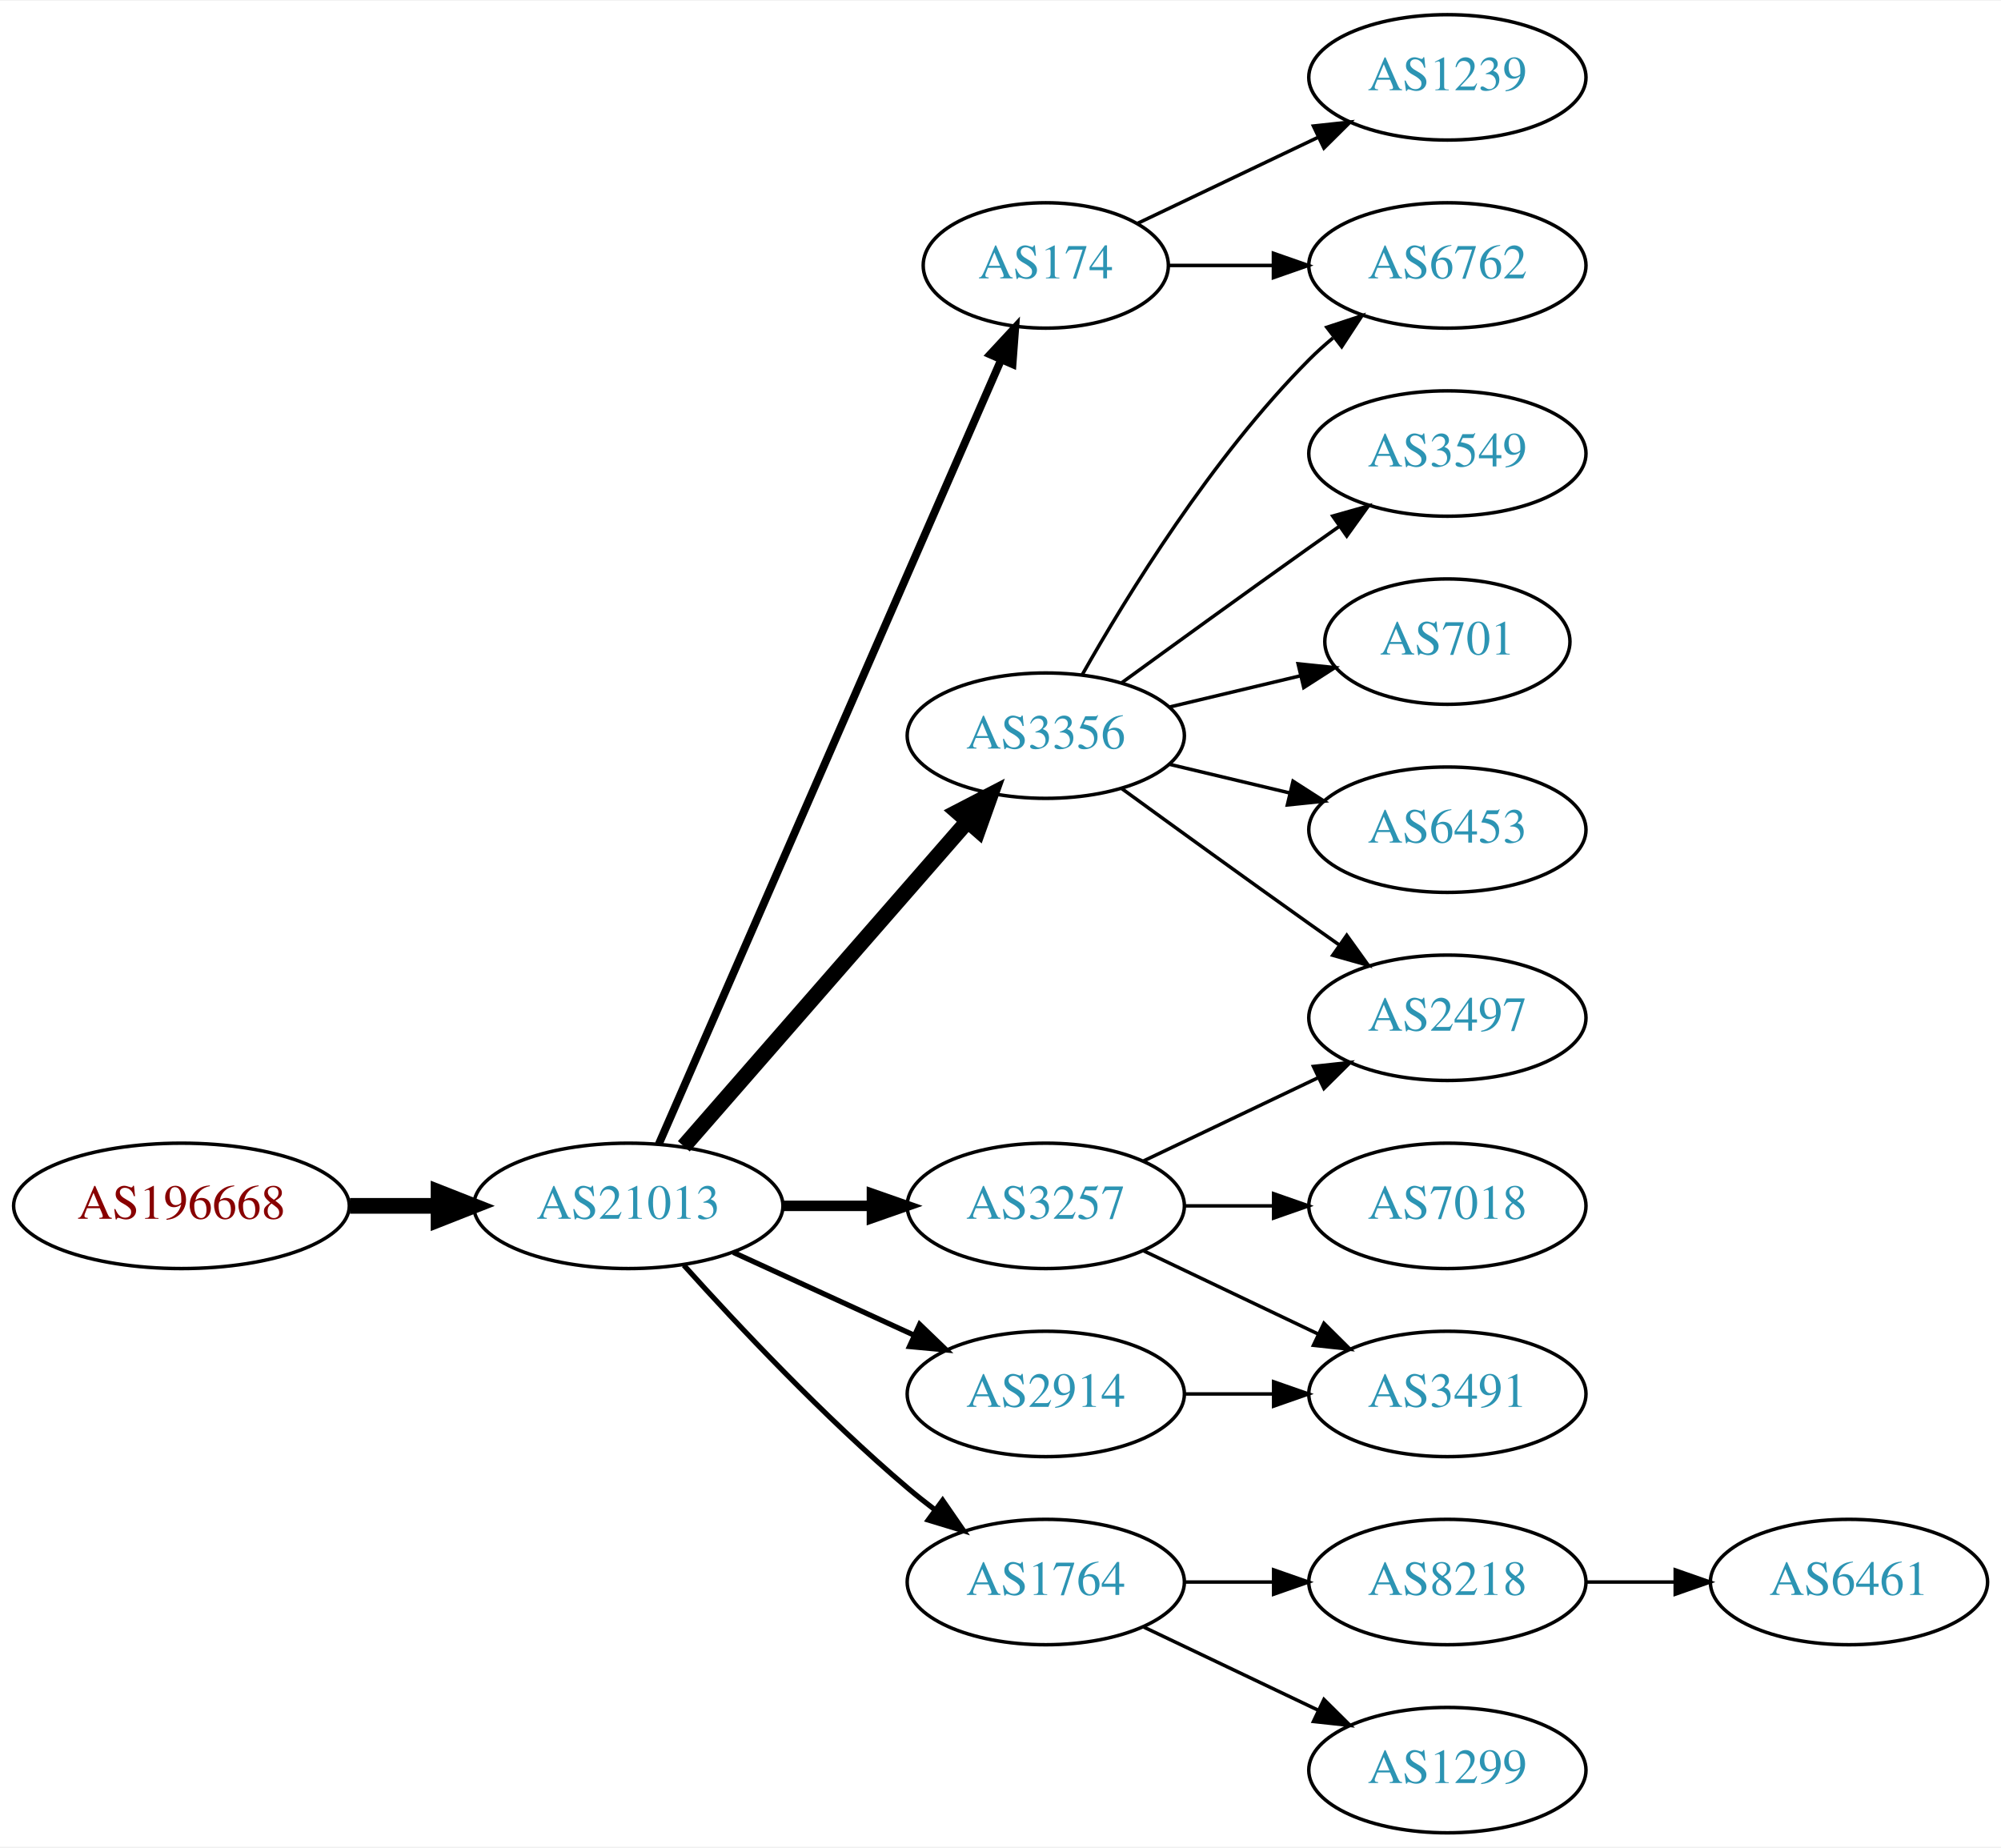
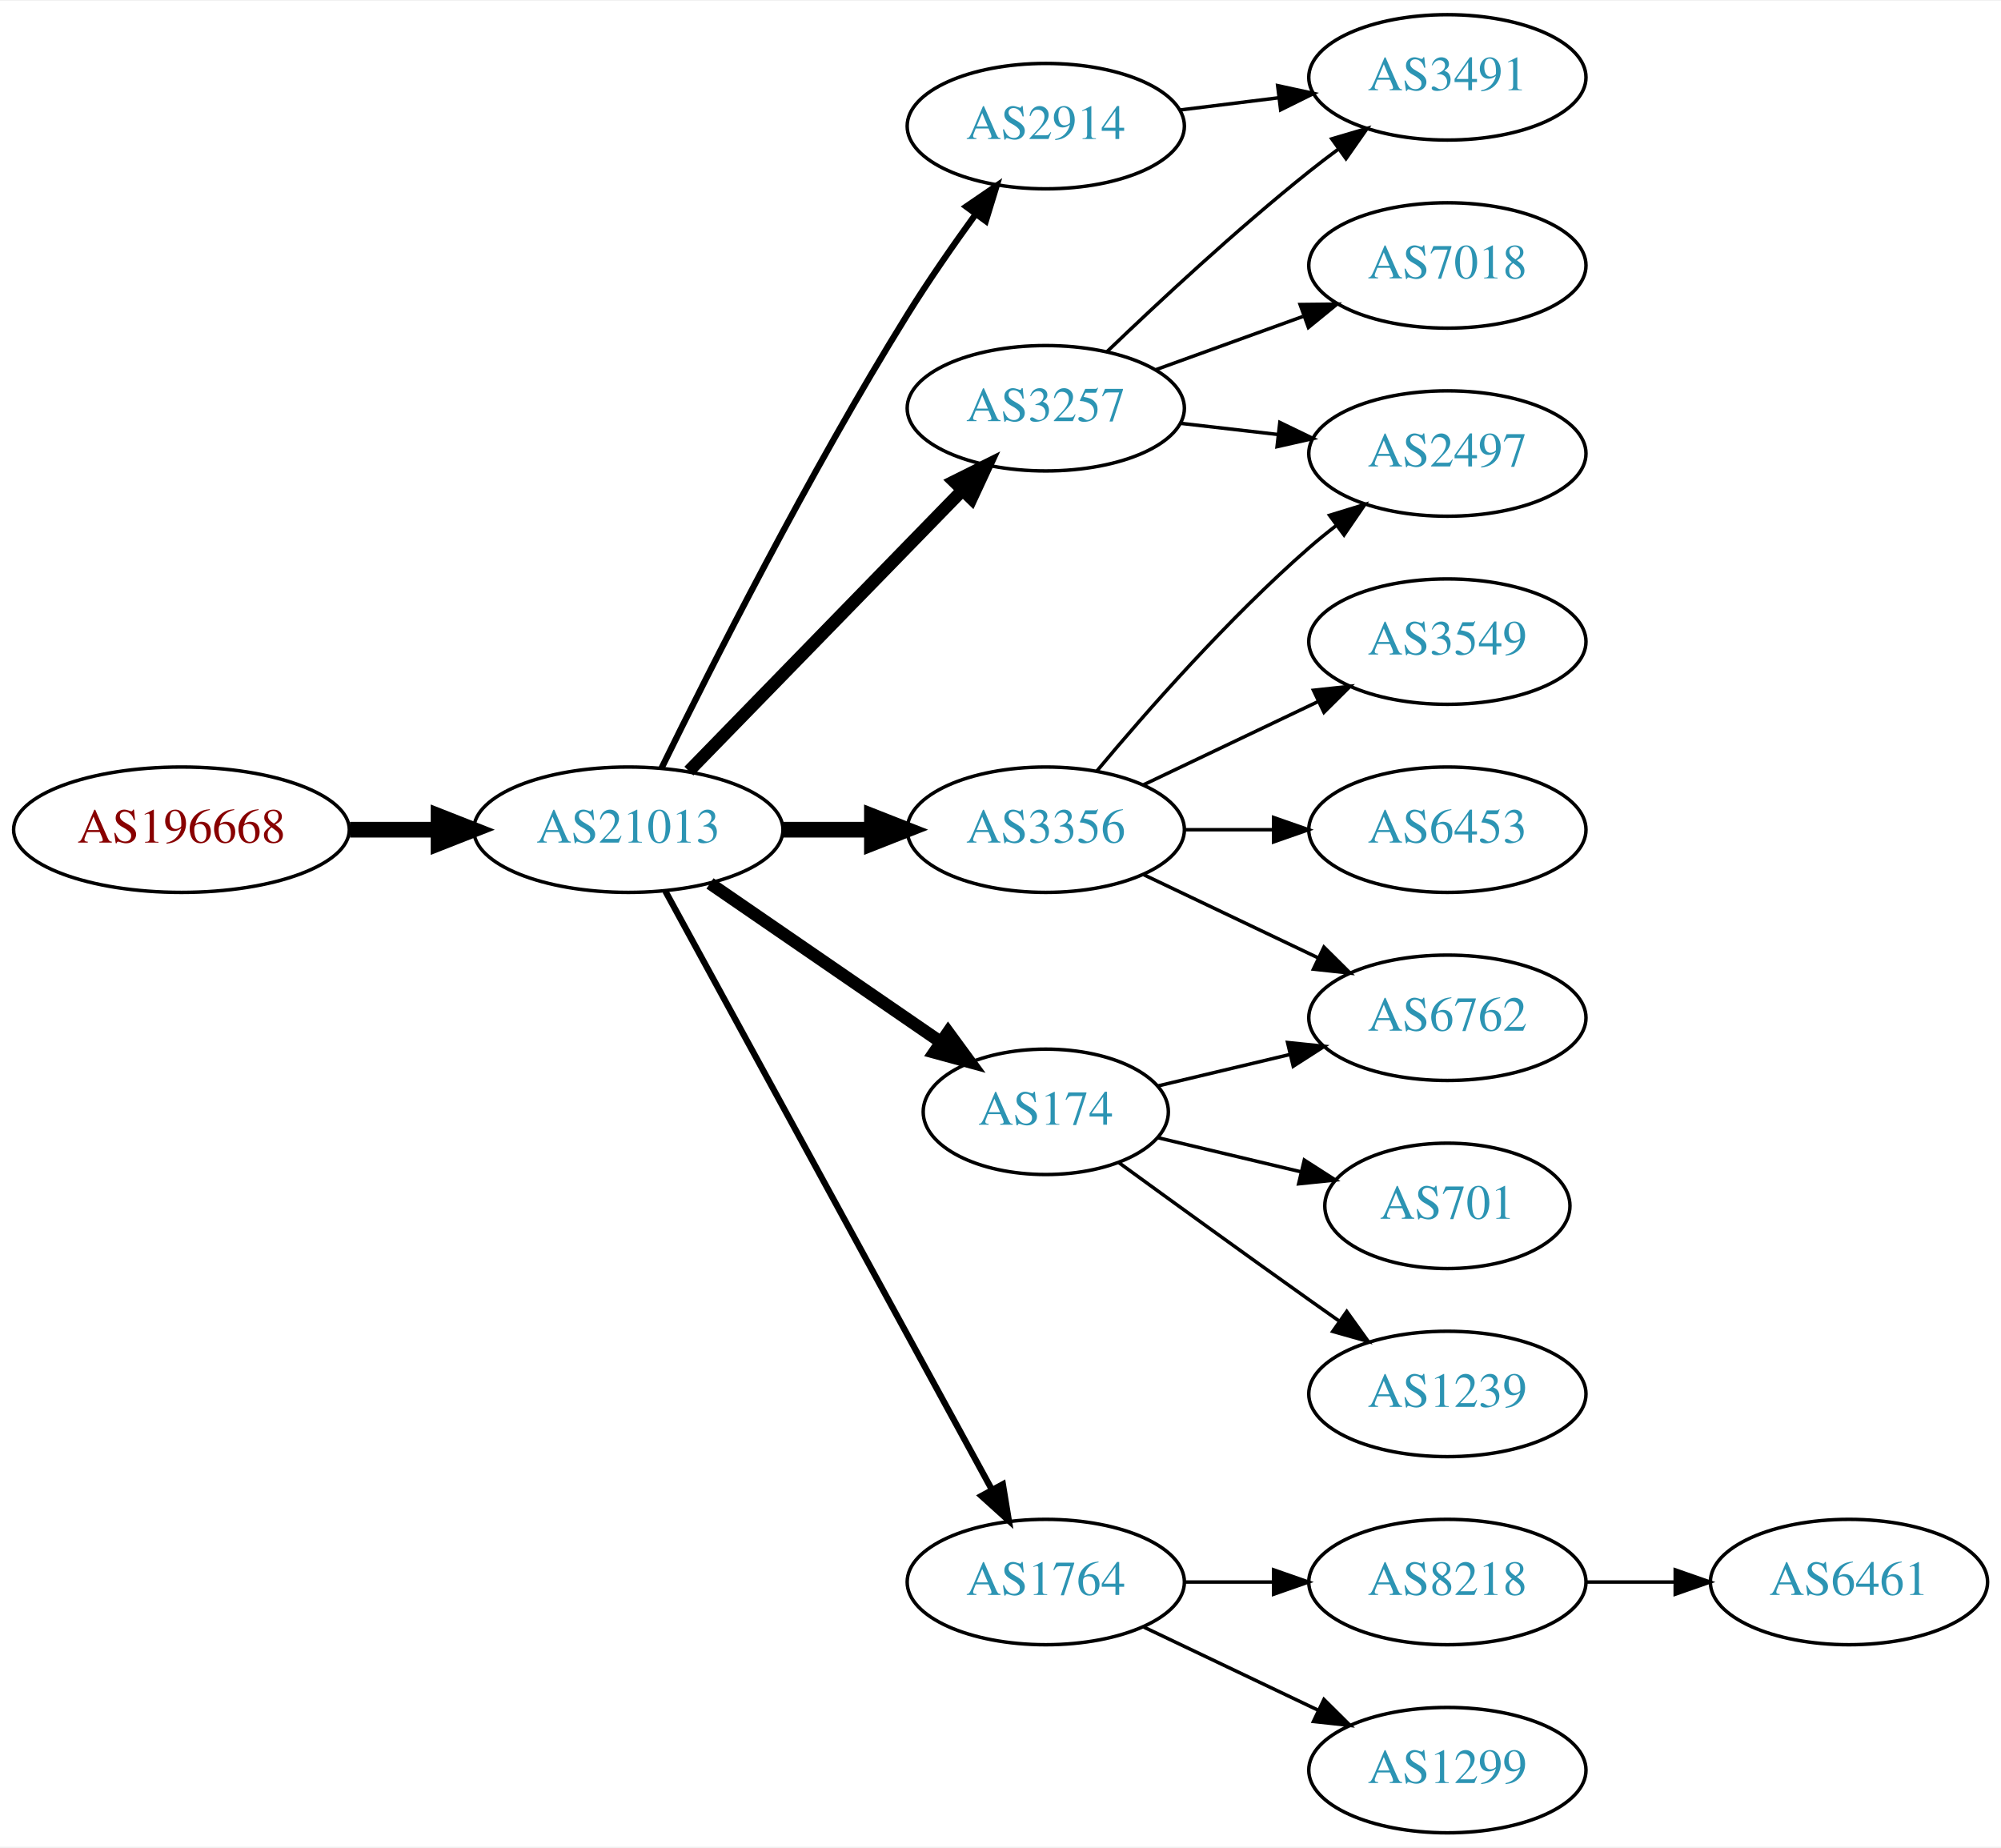
<svg xmlns="http://www.w3.org/2000/svg" xmlns:xlink="http://www.w3.org/1999/xlink" width="574pt" height="530pt" viewBox="0.00 0.00 574.46 530.00">
  <g id="graph0" class="graph" transform="scale(1 1) rotate(0) translate(4 526)">
    <polygon fill="white" stroke="none" points="-4,4 -4,-526 570.463,-526 570.463,4 -4,4" />
    <g id="node1" class="node">
      <g id="a_node1">
        <a xlink:href="/asn/196668" xlink:title="AS196668 ~ LISEC Holding GmbH [AT]">
-           <ellipse fill="#ffffff" stroke="black" cx="48.096" cy="-180" rx="48.192" ry="18" />
-           <text text-anchor="middle" x="48.096" y="-176.3" font-family="Times,serif" font-size="14.00" fill="#880000">AS196668</text>
+           <ellipse fill="#ffffff" stroke="black" cx="48.096" cy="-288" rx="48.192" ry="18" />
+           <text text-anchor="middle" x="48.096" y="-284.3" font-family="Times,serif" font-size="14.00" fill="#880000">AS196668</text>
        </a>
      </g>
    </g>
    <g id="node2" class="node">
      <g id="a_node2">
        <a xlink:href="/asn/21013" xlink:title="AS21013 ~ Wels, AT [AT]">
-           <ellipse fill="#ffffff" stroke="black" cx="176.388" cy="-180" rx="44.393" ry="18" />
-           <text text-anchor="middle" x="176.388" y="-176.3" font-family="Times,serif" font-size="14.00" fill="#2c94b3">AS21013</text>
+           <ellipse fill="#ffffff" stroke="black" cx="176.388" cy="-288" rx="44.393" ry="18" />
+           <text text-anchor="middle" x="176.388" y="-284.3" font-family="Times,serif" font-size="14.00" fill="#2c94b3">AS21013</text>
        </a>
      </g>
    </g>
    <g id="edge1" class="edge">
-       <path fill="none" stroke="black" stroke-width="4.5" d="M96.481,-180C104.742,-180 113.386,-180 121.799,-180" />
-       <polygon fill="black" stroke="black" stroke-width="4.5" points="121.904,-183.938 131.904,-180 121.904,-176.063 121.904,-183.938" />
+       <path fill="none" stroke="black" stroke-width="4.5" d="M96.481,-288C104.742,-288 113.386,-288 121.799,-288" />
+       <polygon fill="black" stroke="black" stroke-width="4.5" points="121.904,-291.938 131.904,-288 121.904,-284.063 121.904,-291.938" />
    </g>
    <g id="node3" class="node">
      <g id="a_node3">
-         <a xlink:href="/asn/174" xlink:title="AS174 ~ Cogent Communications [US]">
-           <ellipse fill="#ffffff" stroke="black" cx="296.23" cy="-450" rx="35.194" ry="18" />
-           <text text-anchor="middle" x="296.23" y="-446.3" font-family="Times,serif" font-size="14.00" fill="#2c94b3">AS174</text>
+         <a xlink:href="/asn/3356" xlink:title="AS3356 ~ Level 3 Parent, LLC [US]">
+           <ellipse fill="#ffffff" stroke="black" cx="296.23" cy="-288" rx="39.794" ry="18" />
+           <text text-anchor="middle" x="296.23" y="-284.3" font-family="Times,serif" font-size="14.00" fill="#2c94b3">AS3356</text>
        </a>
      </g>
    </g>
    <g id="edge2" class="edge">
-       <path fill="none" stroke="black" stroke-width="2.25" d="M185.12,-197.715C205.221,-243.771 259.229,-367.514 283.332,-422.739" />
-       <polygon fill="black" stroke="black" stroke-width="2.25" points="280.262,-424.454 287.47,-432.219 286.677,-421.654 280.262,-424.454" />
+       <path fill="none" stroke="black" stroke-width="4.5" d="M220.599,-288C228.911,-288 237.674,-288 246.156,-288" />
+       <polygon fill="black" stroke="black" stroke-width="4.5" points="246.315,-291.938 256.315,-288 246.315,-284.063 246.315,-291.938" />
    </g>
    <g id="node4" class="node">
      <g id="a_node4">
-         <a xlink:href="/asn/3356" xlink:title="AS3356 ~ Level 3 Parent, LLC [US]">
-           <ellipse fill="#ffffff" stroke="black" cx="296.23" cy="-315" rx="39.794" ry="18" />
-           <text text-anchor="middle" x="296.23" y="-311.3" font-family="Times,serif" font-size="14.00" fill="#2c94b3">AS3356</text>
+         <a xlink:href="/asn/2914" xlink:title="AS2914 ~ NTT America, Inc. [US]">
+           <ellipse fill="#ffffff" stroke="black" cx="296.23" cy="-490" rx="39.794" ry="18" />
+           <text text-anchor="middle" x="296.23" y="-486.3" font-family="Times,serif" font-size="14.00" fill="#2c94b3">AS2914</text>
        </a>
      </g>
    </g>
    <g id="edge3" class="edge">
-       <path fill="none" stroke="black" stroke-width="4.5" d="M192.312,-197.098C212.855,-220.631 249.974,-263.155 273.571,-290.187" />
-       <polygon fill="black" stroke="black" stroke-width="4.5" points="270.884,-293.097 280.426,-298.041 276.817,-287.918 270.884,-293.097" />
+       <path fill="none" stroke="black" stroke-width="1.8" d="M185.939,-305.73C199.745,-333.928 228.271,-390.463 256.584,-436 262.58,-445.645 269.685,-455.864 276.157,-464.786" />
+       <polygon fill="black" stroke="black" stroke-width="1.8" points="273.367,-466.9 282.111,-472.883 279.006,-462.753 273.367,-466.9" />
    </g>
    <g id="node5" class="node">
      <g id="a_node5">
-         <a xlink:href="/asn/3257" xlink:title="AS3257 ~ GTT [DE]">
-           <ellipse fill="#ffffff" stroke="black" cx="296.23" cy="-180" rx="39.794" ry="18" />
-           <text text-anchor="middle" x="296.23" y="-176.3" font-family="Times,serif" font-size="14.00" fill="#2c94b3">AS3257</text>
-         </a>
-       </g>
-     </g>
-     <g id="edge4" class="edge">
-       <path fill="none" stroke="black" stroke-width="3" d="M220.599,-180C228.911,-180 237.674,-180 246.156,-180" />
-       <polygon fill="black" stroke="black" stroke-width="3" points="246.315,-183.5 256.315,-180 246.315,-176.5 246.315,-183.5" />
-     </g>
-     <g id="node6" class="node">
-       <g id="a_node6">
-         <a xlink:href="/asn/2914" xlink:title="AS2914 ~ NTT America, Inc. [US]">
-           <ellipse fill="#ffffff" stroke="black" cx="296.23" cy="-126" rx="39.794" ry="18" />
-           <text text-anchor="middle" x="296.23" y="-122.3" font-family="Times,serif" font-size="14.00" fill="#2c94b3">AS2914</text>
-         </a>
-       </g>
-     </g>
-     <g id="edge5" class="edge">
-       <path fill="none" stroke="black" stroke-width="1.5" d="M206.517,-166.652C222.128,-159.498 241.526,-150.609 258.198,-142.97" />
-       <polygon fill="black" stroke="black" stroke-width="1.5" points="260.017,-145.986 267.65,-138.638 257.101,-139.622 260.017,-145.986" />
-     </g>
-     <g id="node7" class="node">
-       <g id="a_node7">
        <a xlink:href="/asn/1764" xlink:title="AS1764 ~ NEXTLAYER-AS [AT]">
          <ellipse fill="#ffffff" stroke="black" cx="296.23" cy="-72" rx="39.794" ry="18" />
          <text text-anchor="middle" x="296.23" y="-68.3" font-family="Times,serif" font-size="14.00" fill="#2c94b3">AS1764</text>
        </a>
      </g>
    </g>
+     <g id="edge4" class="edge">
+       <path fill="none" stroke="black" stroke-width="1.8" d="M187.031,-270.324C207.713,-232.416 256.425,-143.127 280.805,-98.442" />
+       <polygon fill="black" stroke="black" stroke-width="1.8" points="283.902,-100.072 285.619,-89.618 277.757,-96.72 283.902,-100.072" />
+     </g>
+     <g id="node6" class="node">
+       <g id="a_node6">
+         <a xlink:href="/asn/3257" xlink:title="AS3257 ~ GTT [DE]">
+           <ellipse fill="#ffffff" stroke="black" cx="296.23" cy="-409" rx="39.794" ry="18" />
+           <text text-anchor="middle" x="296.23" y="-405.3" font-family="Times,serif" font-size="14.00" fill="#2c94b3">AS3257</text>
+         </a>
+       </g>
+     </g>
+     <g id="edge5" class="edge">
+       <path fill="none" stroke="black" stroke-width="3.6" d="M193.773,-304.825C214.203,-325.802 249.241,-361.778 272.321,-385.477" />
+       <polygon fill="black" stroke="black" stroke-width="3.6" points="269.876,-387.983 279.36,-392.705 274.891,-383.099 269.876,-387.983" />
+     </g>
+     <g id="node7" class="node">
+       <g id="a_node7">
+         <a xlink:href="/asn/174" xlink:title="AS174 ~ Cogent Communications [US]">
+           <ellipse fill="#ffffff" stroke="black" cx="296.23" cy="-207" rx="35.194" ry="18" />
+           <text text-anchor="middle" x="296.23" y="-203.3" font-family="Times,serif" font-size="14.00" fill="#2c94b3">AS174</text>
+         </a>
+       </g>
+     </g>
    <g id="edge6" class="edge">
-       <path fill="none" stroke="black" stroke-width="1.5" d="M192.32,-162.956C207.646,-145.903 232.582,-119.35 256.584,-99 259.081,-96.883 261.741,-94.768 264.453,-92.707" />
-       <polygon fill="black" stroke="black" stroke-width="1.5" points="266.619,-95.459 272.629,-86.734 262.489,-89.806 266.619,-95.459" />
+       <path fill="none" stroke="black" stroke-width="3.6" d="M199.83,-272.574C218.645,-259.641 245.642,-241.085 266.118,-227.01" />
+       <polygon fill="black" stroke="black" stroke-width="3.6" points="268.193,-229.831 274.451,-221.282 264.228,-224.063 268.193,-229.831" />
    </g>
    <g id="node8" class="node">
      <g id="a_node8">
-         <a xlink:href="/asn/6762" xlink:title="AS6762 ~ TELECOM ITALIA SPARKLE S.p.A. [IT]">
-           <ellipse fill="#ffffff" stroke="black" cx="411.523" cy="-450" rx="39.794" ry="18" />
-           <text text-anchor="middle" x="411.523" y="-446.3" font-family="Times,serif" font-size="14.00" fill="#2c94b3">AS6762</text>
+         <a xlink:href="/asn/6453" xlink:title="AS6453 ~ TATA COMMUNICATIONS (AMERICA) INC [US]">
+           <ellipse fill="#ffffff" stroke="black" cx="411.523" cy="-288" rx="39.794" ry="18" />
+           <text text-anchor="middle" x="411.523" y="-284.3" font-family="Times,serif" font-size="14.00" fill="#2c94b3">AS6453</text>
        </a>
      </g>
    </g>
    <g id="edge7" class="edge">
-       <path fill="none" stroke="black" d="M331.529,-450C340.906,-450 351.257,-450 361.291,-450" />
-       <polygon fill="black" stroke="black" points="361.58,-453.5 371.58,-450 361.58,-446.5 361.58,-453.5" />
+       <path fill="none" stroke="black" d="M335.902,-288C344.105,-288 352.869,-288 361.401,-288" />
+       <polygon fill="black" stroke="black" points="361.641,-291.5 371.641,-288 361.641,-284.5 361.641,-291.5" />
    </g>
    <g id="node9" class="node">
      <g id="a_node9">
-         <a xlink:href="/asn/1239" xlink:title="AS1239 ~ Sprint [US]">
-           <ellipse fill="#ffffff" stroke="black" cx="411.523" cy="-504" rx="39.794" ry="18" />
-           <text text-anchor="middle" x="411.523" y="-500.3" font-family="Times,serif" font-size="14.00" fill="#2c94b3">AS1239</text>
+         <a xlink:href="/asn/2497" xlink:title="AS2497 ~ Internet Initiative Japan Inc. [JP]">
+           <ellipse fill="#ffffff" stroke="black" cx="411.523" cy="-396" rx="39.794" ry="18" />
+           <text text-anchor="middle" x="411.523" y="-392.3" font-family="Times,serif" font-size="14.00" fill="#2c94b3">AS2497</text>
        </a>
      </g>
    </g>
    <g id="edge8" class="edge">
-       <path fill="none" stroke="black" d="M322.655,-462.119C337.958,-469.413 357.681,-478.814 374.563,-486.86" />
-       <polygon fill="black" stroke="black" points="373.071,-490.026 383.604,-491.169 376.082,-483.707 373.071,-490.026" />
-     </g>
-     <g id="edge17" class="edge">
-       <path fill="none" stroke="black" d="M306.69,-332.49C319.472,-355.096 343.904,-394.886 371.877,-423 373.987,-425.121 376.283,-427.188 378.669,-429.171" />
-       <polygon fill="black" stroke="black" points="376.921,-432.242 386.984,-435.556 381.184,-426.69 376.921,-432.242" />
+       <path fill="none" stroke="black" d="M310.86,-304.817C325.143,-321.929 348.689,-348.745 371.877,-369 374.342,-371.154 376.981,-373.294 379.678,-375.372" />
+       <polygon fill="black" stroke="black" points="377.703,-378.264 387.832,-381.37 381.851,-372.625 377.703,-378.264" />
    </g>
    <g id="node10" class="node">
      <g id="a_node10">
-         <a xlink:href="/asn/2497" xlink:title="AS2497 ~ Internet Initiative Japan Inc. [JP]">
+         <a xlink:href="/asn/6762" xlink:title="AS6762 ~ TELECOM ITALIA SPARKLE S.p.A. [IT]">
          <ellipse fill="#ffffff" stroke="black" cx="411.523" cy="-234" rx="39.794" ry="18" />
-           <text text-anchor="middle" x="411.523" y="-230.3" font-family="Times,serif" font-size="14.00" fill="#2c94b3">AS2497</text>
-         </a>
-       </g>
-     </g>
-     <g id="edge20" class="edge">
-       <path fill="none" stroke="black" d="M318.078,-299.778C333.012,-288.909 353.626,-273.975 371.877,-261 374.697,-258.995 377.64,-256.915 380.588,-254.841" />
-       <polygon fill="black" stroke="black" points="382.634,-257.681 388.813,-249.074 378.616,-251.95 382.634,-257.681" />
+           <text text-anchor="middle" x="411.523" y="-230.3" font-family="Times,serif" font-size="14.00" fill="#2c94b3">AS6762</text>
+         </a>
+       </g>
+     </g>
+     <g id="edge9" class="edge">
+       <path fill="none" stroke="black" d="M324.367,-275.066C339.361,-267.919 358.182,-258.948 374.405,-251.215" />
+       <polygon fill="black" stroke="black" points="376.087,-254.291 383.608,-246.829 373.075,-247.972 376.087,-254.291" />
+     </g>
+     <g id="node11" class="node">
+       <g id="a_node11">
+         <a xlink:href="/asn/3549" xlink:title="AS3549 ~ Level 3 Parent, LLC [US]">
+           <ellipse fill="#ffffff" stroke="black" cx="411.523" cy="-342" rx="39.794" ry="18" />
+           <text text-anchor="middle" x="411.523" y="-338.3" font-family="Times,serif" font-size="14.00" fill="#2c94b3">AS3549</text>
+         </a>
+       </g>
+     </g>
+     <g id="edge10" class="edge">
+       <path fill="none" stroke="black" d="M324.367,-300.934C339.361,-308.081 358.182,-317.052 374.405,-324.785" />
+       <polygon fill="black" stroke="black" points="373.075,-328.028 383.608,-329.171 376.087,-321.709 373.075,-328.028" />
    </g>
    <g id="node16" class="node">
      <g id="a_node16">
-         <a xlink:href="/asn/3549" xlink:title="AS3549 ~ Level 3 Parent, LLC [US]">
-           <ellipse fill="#ffffff" stroke="black" cx="411.523" cy="-396" rx="39.794" ry="18" />
-           <text text-anchor="middle" x="411.523" y="-392.3" font-family="Times,serif" font-size="14.00" fill="#2c94b3">AS3549</text>
-         </a>
-       </g>
+         <a xlink:href="/asn/3491" xlink:title="AS3491 ~ PCCW Global, Inc. [US]">
+           <ellipse fill="#ffffff" stroke="black" cx="411.523" cy="-504" rx="39.794" ry="18" />
+           <text text-anchor="middle" x="411.523" y="-500.3" font-family="Times,serif" font-size="14.00" fill="#2c94b3">AS3491</text>
+         </a>
+       </g>
+     </g>
+     <g id="edge20" class="edge">
+       <path fill="none" stroke="black" d="M334.64,-494.623C343.728,-495.746 353.566,-496.962 363.05,-498.134" />
+       <polygon fill="black" stroke="black" points="362.798,-501.629 373.152,-499.382 363.657,-494.682 362.798,-501.629" />
+     </g>
+     <g id="node12" class="node">
+       <g id="a_node12">
+         <a xlink:href="/asn/8218" xlink:title="AS8218 ~ legacy Neotelecoms [FR]">
+           <ellipse fill="#ffffff" stroke="black" cx="411.523" cy="-72" rx="39.794" ry="18" />
+           <text text-anchor="middle" x="411.523" y="-68.3" font-family="Times,serif" font-size="14.00" fill="#2c94b3">AS8218</text>
+         </a>
+       </g>
+     </g>
+     <g id="edge11" class="edge">
+       <path fill="none" stroke="black" d="M335.902,-72C344.105,-72 352.869,-72 361.401,-72" />
+       <polygon fill="black" stroke="black" points="361.641,-75.5 371.641,-72 361.641,-68.5 361.641,-75.5" />
+     </g>
+     <g id="node13" class="node">
+       <g id="a_node13">
+         <a xlink:href="/asn/1299" xlink:title="AS1299 ~ Telia Carrier [EU]">
+           <ellipse fill="#ffffff" stroke="black" cx="411.523" cy="-18" rx="39.794" ry="18" />
+           <text text-anchor="middle" x="411.523" y="-14.3" font-family="Times,serif" font-size="14.00" fill="#2c94b3">AS1299</text>
+         </a>
+       </g>
+     </g>
+     <g id="edge12" class="edge">
+       <path fill="none" stroke="black" d="M324.367,-59.066C339.361,-51.919 358.182,-42.948 374.405,-35.215" />
+       <polygon fill="black" stroke="black" points="376.087,-38.291 383.608,-30.829 373.075,-31.972 376.087,-38.291" />
    </g>
    <g id="edge16" class="edge">
-       <path fill="none" stroke="black" d="M318.078,-330.222C333.012,-341.091 353.626,-356.025 371.877,-369 374.697,-371.005 377.64,-373.085 380.588,-375.159" />
-       <polygon fill="black" stroke="black" points="378.616,-378.05 388.813,-380.926 382.634,-372.319 378.616,-378.05" />
+       <path fill="none" stroke="black" d="M334.955,-404.671C343.937,-403.641 353.635,-402.528 362.993,-401.454" />
+       <polygon fill="black" stroke="black" points="363.427,-404.927 372.963,-400.31 362.629,-397.973 363.427,-404.927" />
+     </g>
+     <g id="node15" class="node">
+       <g id="a_node15">
+         <a xlink:href="/asn/7018" xlink:title="AS7018 ~ AT&amp;T Services, Inc. [US]">
+           <ellipse fill="#ffffff" stroke="black" cx="411.523" cy="-450" rx="39.794" ry="18" />
+           <text text-anchor="middle" x="411.523" y="-446.3" font-family="Times,serif" font-size="14.00" fill="#2c94b3">AS7018</text>
+         </a>
+       </g>
+     </g>
+     <g id="edge14" class="edge">
+       <path fill="none" stroke="black" d="M327.889,-420.095C340.861,-424.79 356.155,-430.324 370.035,-435.348" />
+       <polygon fill="black" stroke="black" points="369.246,-438.784 379.84,-438.896 371.628,-432.202 369.246,-438.784" />
+     </g>
+     <g id="edge15" class="edge">
+       <path fill="none" stroke="black" d="M313.874,-425.312C328.649,-439.51 351.062,-460.363 371.877,-477 374.58,-479.161 377.444,-481.344 380.343,-483.484" />
+       <polygon fill="black" stroke="black" points="378.334,-486.35 388.498,-489.344 382.419,-480.666 378.334,-486.35" />
+     </g>
+     <g id="edge18" class="edge">
+       <path fill="none" stroke="black" d="M328.488,-214.449C340.168,-217.233 353.663,-220.449 366.293,-223.459" />
+       <polygon fill="black" stroke="black" points="365.645,-226.903 376.184,-225.816 367.268,-220.093 365.645,-226.903" />
    </g>
    <g id="node17" class="node">
      <g id="a_node17">
        <a xlink:href="/asn/701" xlink:title="AS701 ~ UUNET [US]">
-           <ellipse fill="#ffffff" stroke="black" cx="411.523" cy="-342" rx="35.194" ry="18" />
-           <text text-anchor="middle" x="411.523" y="-338.3" font-family="Times,serif" font-size="14.00" fill="#2c94b3">AS701</text>
-         </a>
-       </g>
-     </g>
-     <g id="edge18" class="edge">
-       <path fill="none" stroke="black" d="M331.837,-323.248C343.632,-326.058 356.937,-329.229 369.204,-332.153" />
-       <polygon fill="black" stroke="black" points="368.67,-335.624 379.209,-334.537 370.293,-328.814 368.67,-335.624" />
+           <ellipse fill="#ffffff" stroke="black" cx="411.523" cy="-180" rx="35.194" ry="18" />
+           <text text-anchor="middle" x="411.523" y="-176.3" font-family="Times,serif" font-size="14.00" fill="#2c94b3">AS701</text>
+         </a>
+       </g>
+     </g>
+     <g id="edge17" class="edge">
+       <path fill="none" stroke="black" d="M328.488,-199.551C341.118,-196.541 355.872,-193.024 369.358,-189.81" />
+       <polygon fill="black" stroke="black" points="370.451,-193.148 379.367,-187.425 368.828,-186.339 370.451,-193.148" />
    </g>
    <g id="node18" class="node">
      <g id="a_node18">
-         <a xlink:href="/asn/6453" xlink:title="AS6453 ~ TATA COMMUNICATIONS (AMERICA) INC [US]">
-           <ellipse fill="#ffffff" stroke="black" cx="411.523" cy="-288" rx="39.794" ry="18" />
-           <text text-anchor="middle" x="411.523" y="-284.3" font-family="Times,serif" font-size="14.00" fill="#2c94b3">AS6453</text>
+         <a xlink:href="/asn/1239" xlink:title="AS1239 ~ Sprint [US]">
+           <ellipse fill="#ffffff" stroke="black" cx="411.523" cy="-126" rx="39.794" ry="18" />
+           <text text-anchor="middle" x="411.523" y="-122.3" font-family="Times,serif" font-size="14.00" fill="#2c94b3">AS1239</text>
        </a>
      </g>
    </g>
    <g id="edge19" class="edge">
-       <path fill="none" stroke="black" d="M331.837,-306.752C342.709,-304.162 354.863,-301.265 366.305,-298.538" />
-       <polygon fill="black" stroke="black" points="367.212,-301.92 376.128,-296.197 365.589,-295.111 367.212,-301.92" />
-     </g>
-     <g id="edge9" class="edge">
-       <path fill="none" stroke="black" d="M324.367,-192.934C339.361,-200.081 358.182,-209.052 374.405,-216.785" />
-       <polygon fill="black" stroke="black" points="373.075,-220.028 383.608,-221.171 376.087,-213.709 373.075,-220.028" />
-     </g>
-     <g id="node11" class="node">
-       <g id="a_node11">
-         <a xlink:href="/asn/7018" xlink:title="AS7018 ~ AT&amp;T Services, Inc. [US]">
-           <ellipse fill="#ffffff" stroke="black" cx="411.523" cy="-180" rx="39.794" ry="18" />
-           <text text-anchor="middle" x="411.523" y="-176.3" font-family="Times,serif" font-size="14.00" fill="#2c94b3">AS7018</text>
-         </a>
-       </g>
-     </g>
-     <g id="edge10" class="edge">
-       <path fill="none" stroke="black" d="M335.902,-180C344.105,-180 352.869,-180 361.401,-180" />
-       <polygon fill="black" stroke="black" points="361.641,-183.5 371.641,-180 361.641,-176.5 361.641,-183.5" />
-     </g>
-     <g id="node12" class="node">
-       <g id="a_node12">
-         <a xlink:href="/asn/3491" xlink:title="AS3491 ~ PCCW Global, Inc. [US]">
-           <ellipse fill="#ffffff" stroke="black" cx="411.523" cy="-126" rx="39.794" ry="18" />
-           <text text-anchor="middle" x="411.523" y="-122.3" font-family="Times,serif" font-size="14.00" fill="#2c94b3">AS3491</text>
-         </a>
-       </g>
-     </g>
-     <g id="edge11" class="edge">
-       <path fill="none" stroke="black" d="M324.367,-167.066C339.361,-159.919 358.182,-150.948 374.405,-143.215" />
-       <polygon fill="black" stroke="black" points="376.087,-146.291 383.608,-138.829 373.075,-139.972 376.087,-146.291" />
-     </g>
-     <g id="edge12" class="edge">
-       <path fill="none" stroke="black" d="M335.902,-126C344.105,-126 352.869,-126 361.401,-126" />
-       <polygon fill="black" stroke="black" points="361.641,-129.5 371.641,-126 361.641,-122.5 361.641,-129.5" />
-     </g>
-     <g id="node13" class="node">
-       <g id="a_node13">
-         <a xlink:href="/asn/8218" xlink:title="AS8218 ~ legacy Neotelecoms [FR]">
-           <ellipse fill="#ffffff" stroke="black" cx="411.523" cy="-72" rx="39.794" ry="18" />
-           <text text-anchor="middle" x="411.523" y="-68.3" font-family="Times,serif" font-size="14.00" fill="#2c94b3">AS8218</text>
-         </a>
-       </g>
-     </g>
-     <g id="edge13" class="edge">
-       <path fill="none" stroke="black" d="M335.902,-72C344.105,-72 352.869,-72 361.401,-72" />
-       <polygon fill="black" stroke="black" points="361.641,-75.5 371.641,-72 361.641,-68.5 361.641,-75.5" />
+       <path fill="none" stroke="black" d="M317.126,-192.471C332.128,-181.55 353.235,-166.253 371.877,-153 374.697,-150.995 377.64,-148.915 380.588,-146.841" />
+       <polygon fill="black" stroke="black" points="382.634,-149.681 388.813,-141.074 378.616,-143.95 382.634,-149.681" />
    </g>
    <g id="node14" class="node">
      <g id="a_node14">
-         <a xlink:href="/asn/1299" xlink:title="AS1299 ~ Telia Carrier [EU]">
-           <ellipse fill="#ffffff" stroke="black" cx="411.523" cy="-18" rx="39.794" ry="18" />
-           <text text-anchor="middle" x="411.523" y="-14.3" font-family="Times,serif" font-size="14.00" fill="#2c94b3">AS1299</text>
-         </a>
-       </g>
-     </g>
-     <g id="edge14" class="edge">
-       <path fill="none" stroke="black" d="M324.367,-59.066C339.361,-51.919 358.182,-42.948 374.405,-35.215" />
-       <polygon fill="black" stroke="black" points="376.087,-38.291 383.608,-30.829 373.075,-31.972 376.087,-38.291" />
-     </g>
-     <g id="node15" class="node">
-       <g id="a_node15">
        <a xlink:href="/asn/6461" xlink:title="AS6461 ~ Zayo Bandwidth [US]">
          <ellipse fill="#ffffff" stroke="black" cx="526.816" cy="-72" rx="39.794" ry="18" />
          <text text-anchor="middle" x="526.816" y="-68.3" font-family="Times,serif" font-size="14.00" fill="#2c94b3">AS6461</text>
        </a>
      </g>
    </g>
-     <g id="edge15" class="edge">
+     <g id="edge13" class="edge">
      <path fill="none" stroke="black" d="M451.195,-72C459.398,-72 468.162,-72 476.694,-72" />
      <polygon fill="black" stroke="black" points="476.934,-75.5 486.934,-72 476.933,-68.5 476.934,-75.5" />
    </g>
  </g>
</svg>
